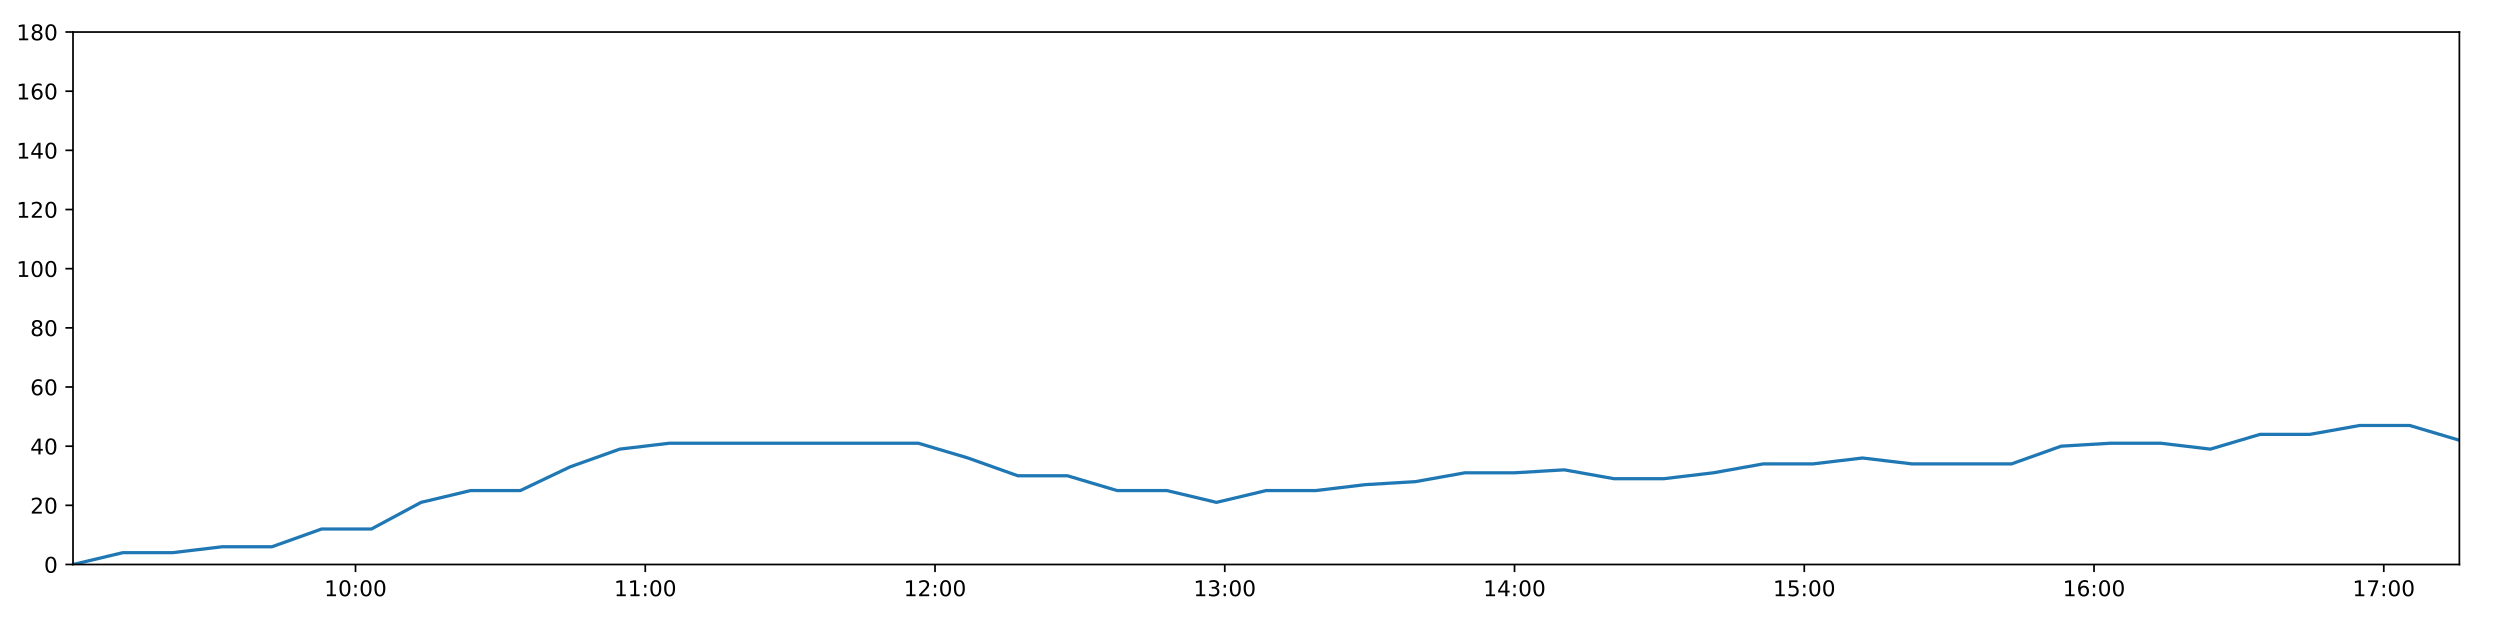
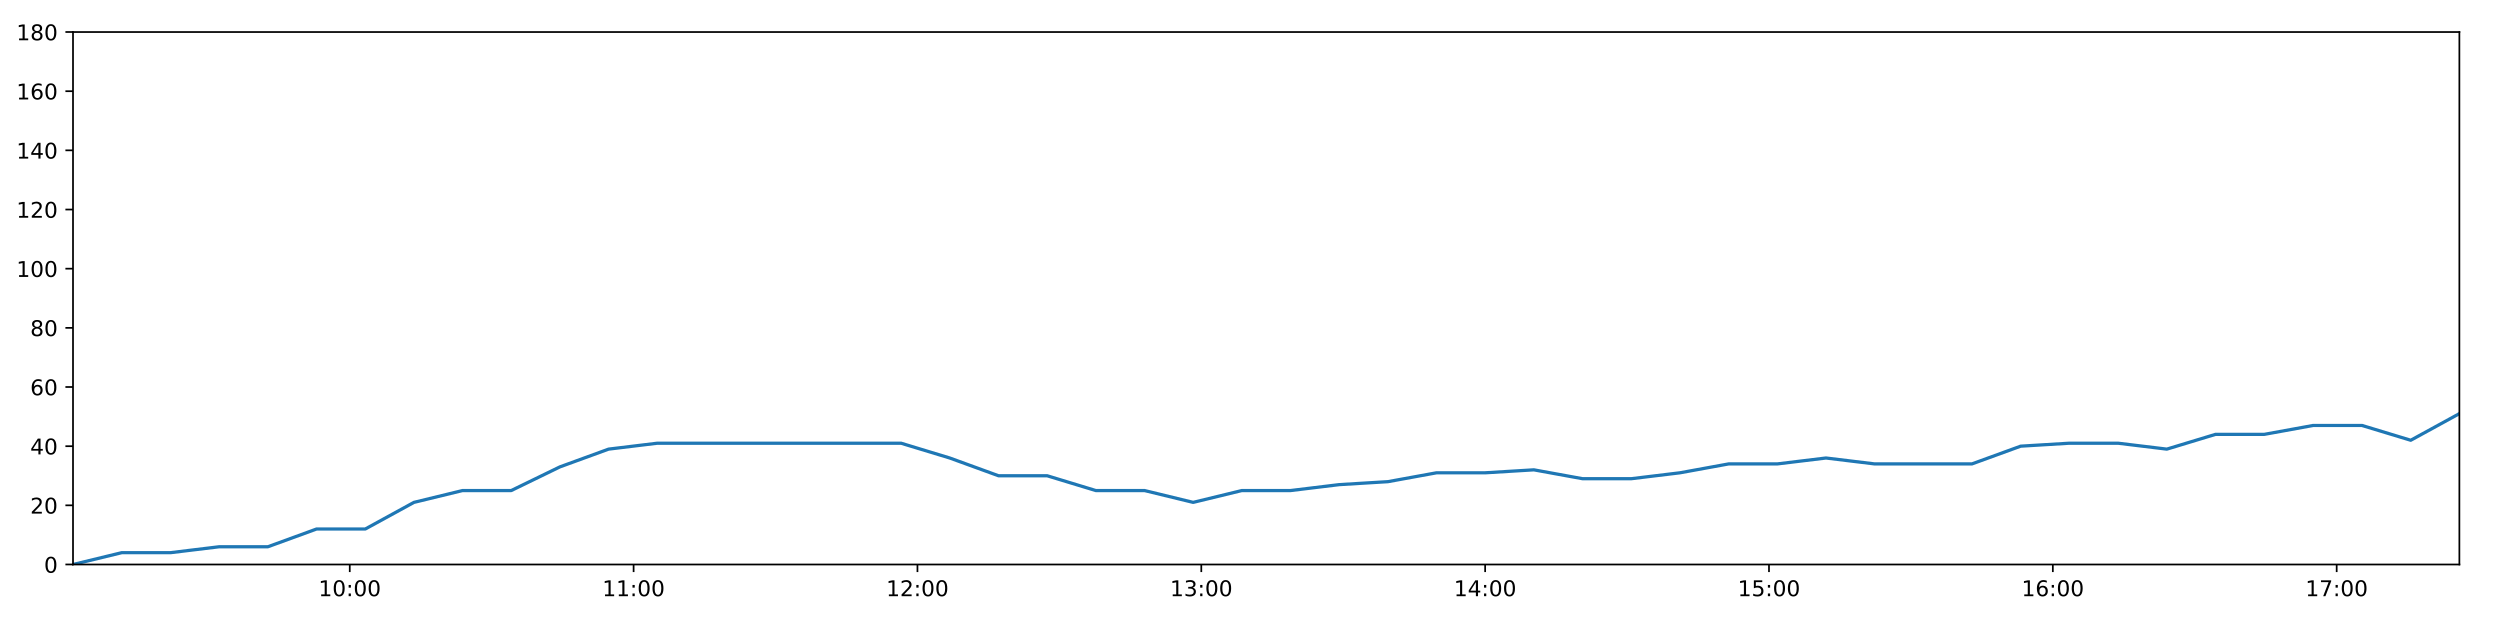
<svg xmlns="http://www.w3.org/2000/svg" xmlns:xlink="http://www.w3.org/1999/xlink" height="288pt" version="1.1" viewBox="0 0 1152 288" width="1152pt">
  <defs>
    <style type="text/css">
*{stroke-linecap:butt;stroke-linejoin:round;}
  </style>
  </defs>
  <g id="figure_1">
    <g id="patch_1">
      <path d="M 0 288  L 1152 288  L 1152 0  L 0 0  z " style="fill:#ffffff;" />
    </g>
    <g id="axes_1">
      <g id="patch_2">
        <path d="M 33.64 260.12  L 1133.28 260.12  L 1133.28 14.76  L 33.64 14.76  z " style="fill:#ffffff;" />
      </g>
      <g id="matplotlib.axis_1">
        <g id="xtick_1">
          <g id="line2d_1">
            <defs>
-               <path d="M 0 0  L 0 3.5  " id="m3dc81d2599" style="stroke:#000000;stroke-width:0.8;" />
-             </defs>
-             <g>
-               <use style="stroke:#000000;stroke-width:0.8;" x="163.821" xlink:href="#m3dc81d2599" y="260.12" />
+               <path d="M 0 0  L 0 3.5  " id="md4276e763c" style="stroke:#000000;stroke-width:0.8;" />
+             </defs>
+             <g>
+               <use style="stroke:#000000;stroke-width:0.8;" x="161.168" xlink:href="#md4276e763c" y="260.12" />
            </g>
          </g>
          <g id="text_1">
            <defs>
              <path d="M 12.406 8.297  L 28.516 8.297  L 28.516 63.922  L 10.984 60.406  L 10.984 69.391  L 28.422 72.906  L 38.281 72.906  L 38.281 8.297  L 54.391 8.297  L 54.391 0  L 12.406 0  z " id="DejaVuSans-49" />
              <path d="M 31.781 66.406  Q 24.172 66.406 20.328 58.906  Q 16.5 51.422 16.5 36.375  Q 16.5 21.391 20.328 13.891  Q 24.172 6.391 31.781 6.391  Q 39.453 6.391 43.281 13.891  Q 47.125 21.391 47.125 36.375  Q 47.125 51.422 43.281 58.906  Q 39.453 66.406 31.781 66.406  z M 31.781 74.219  Q 44.047 74.219 50.516 64.516  Q 56.984 54.828 56.984 36.375  Q 56.984 17.969 50.516 8.266  Q 44.047 -1.422 31.781 -1.422  Q 19.531 -1.422 13.062 8.266  Q 6.594 17.969 6.594 36.375  Q 6.594 54.828 13.062 64.516  Q 19.531 74.219 31.781 74.219  z " id="DejaVuSans-48" />
              <path d="M 11.719 12.406  L 22.016 12.406  L 22.016 0  L 11.719 0  z M 11.719 51.703  L 22.016 51.703  L 22.016 39.312  L 11.719 39.312  z " id="DejaVuSans-58" />
            </defs>
-             <g transform="translate(149.412 274.7184)scale(0.1 -0.1)">
+             <g transform="translate(146.7587 274.7184)scale(0.1 -0.1)">
              <use xlink:href="#DejaVuSans-49" />
              <use x="63.623" xlink:href="#DejaVuSans-48" />
              <use x="127.246" xlink:href="#DejaVuSans-58" />
              <use x="160.938" xlink:href="#DejaVuSans-48" />
              <use x="224.561" xlink:href="#DejaVuSans-48" />
            </g>
          </g>
        </g>
        <g id="xtick_2">
          <g id="line2d_2">
            <g>
-               <use style="stroke:#000000;stroke-width:0.8;" x="297.339" xlink:href="#m3dc81d2599" y="260.12" />
+               <use style="stroke:#000000;stroke-width:0.8;" x="291.964" xlink:href="#md4276e763c" y="260.12" />
            </g>
          </g>
          <g id="text_2">
-             <g transform="translate(282.9296 274.7184)scale(0.1 -0.1)">
+             <g transform="translate(277.555 274.7184)scale(0.1 -0.1)">
              <use xlink:href="#DejaVuSans-49" />
              <use x="63.623" xlink:href="#DejaVuSans-49" />
              <use x="127.246" xlink:href="#DejaVuSans-58" />
              <use x="160.938" xlink:href="#DejaVuSans-48" />
              <use x="224.561" xlink:href="#DejaVuSans-48" />
            </g>
          </g>
        </g>
        <g id="xtick_3">
          <g id="line2d_3">
            <g>
-               <use style="stroke:#000000;stroke-width:0.8;" x="430.857" xlink:href="#m3dc81d2599" y="260.12" />
+               <use style="stroke:#000000;stroke-width:0.8;" x="422.761" xlink:href="#md4276e763c" y="260.12" />
            </g>
          </g>
          <g id="text_3">
            <defs>
              <path d="M 19.188 8.297  L 53.609 8.297  L 53.609 0  L 7.328 0  L 7.328 8.297  Q 12.938 14.109 22.625 23.891  Q 32.328 33.688 34.812 36.531  Q 39.547 41.844 41.422 45.531  Q 43.312 49.219 43.312 52.781  Q 43.312 58.594 39.234 62.25  Q 35.156 65.922 28.609 65.922  Q 23.969 65.922 18.812 64.312  Q 13.672 62.703 7.812 59.422  L 7.812 69.391  Q 13.766 71.781 18.938 73  Q 24.125 74.219 28.422 74.219  Q 39.75 74.219 46.484 68.547  Q 53.219 62.891 53.219 53.422  Q 53.219 48.922 51.531 44.891  Q 49.859 40.875 45.406 35.406  Q 44.188 33.984 37.641 27.219  Q 31.109 20.453 19.188 8.297  z " id="DejaVuSans-50" />
            </defs>
-             <g transform="translate(416.4473 274.7184)scale(0.1 -0.1)">
+             <g transform="translate(408.3514 274.7184)scale(0.1 -0.1)">
              <use xlink:href="#DejaVuSans-49" />
              <use x="63.623" xlink:href="#DejaVuSans-50" />
              <use x="127.246" xlink:href="#DejaVuSans-58" />
              <use x="160.938" xlink:href="#DejaVuSans-48" />
              <use x="224.561" xlink:href="#DejaVuSans-48" />
            </g>
          </g>
        </g>
        <g id="xtick_4">
          <g id="line2d_4">
            <g>
-               <use style="stroke:#000000;stroke-width:0.8;" x="564.374" xlink:href="#m3dc81d2599" y="260.12" />
+               <use style="stroke:#000000;stroke-width:0.8;" x="553.557" xlink:href="#md4276e763c" y="260.12" />
            </g>
          </g>
          <g id="text_4">
            <defs>
              <path d="M 40.578 39.312  Q 47.656 37.797 51.625 33  Q 55.609 28.219 55.609 21.188  Q 55.609 10.406 48.188 4.484  Q 40.766 -1.422 27.094 -1.422  Q 22.516 -1.422 17.656 -0.516  Q 12.797 0.391 7.625 2.203  L 7.625 11.719  Q 11.719 9.328 16.594 8.109  Q 21.484 6.891 26.812 6.891  Q 36.078 6.891 40.938 10.547  Q 45.797 14.203 45.797 21.188  Q 45.797 27.641 41.281 31.266  Q 36.766 34.906 28.719 34.906  L 20.219 34.906  L 20.219 43.016  L 29.109 43.016  Q 36.375 43.016 40.234 45.922  Q 44.094 48.828 44.094 54.297  Q 44.094 59.906 40.109 62.906  Q 36.141 65.922 28.719 65.922  Q 24.656 65.922 20.016 65.031  Q 15.375 64.156 9.812 62.312  L 9.812 71.094  Q 15.438 72.656 20.344 73.438  Q 25.25 74.219 29.594 74.219  Q 40.828 74.219 47.359 69.109  Q 53.906 64.016 53.906 55.328  Q 53.906 49.266 50.438 45.094  Q 46.969 40.922 40.578 39.312  z " id="DejaVuSans-51" />
            </defs>
-             <g transform="translate(549.9649 274.7184)scale(0.1 -0.1)">
+             <g transform="translate(539.1477 274.7184)scale(0.1 -0.1)">
              <use xlink:href="#DejaVuSans-49" />
              <use x="63.623" xlink:href="#DejaVuSans-51" />
              <use x="127.246" xlink:href="#DejaVuSans-58" />
              <use x="160.938" xlink:href="#DejaVuSans-48" />
              <use x="224.561" xlink:href="#DejaVuSans-48" />
            </g>
          </g>
        </g>
        <g id="xtick_5">
          <g id="line2d_5">
            <g>
-               <use style="stroke:#000000;stroke-width:0.8;" x="697.892" xlink:href="#m3dc81d2599" y="260.12" />
+               <use style="stroke:#000000;stroke-width:0.8;" x="684.353" xlink:href="#md4276e763c" y="260.12" />
            </g>
          </g>
          <g id="text_5">
            <defs>
              <path d="M 37.797 64.312  L 12.891 25.391  L 37.797 25.391  z M 35.203 72.906  L 47.609 72.906  L 47.609 25.391  L 58.016 25.391  L 58.016 17.188  L 47.609 17.188  L 47.609 0  L 37.797 0  L 37.797 17.188  L 4.891 17.188  L 4.891 26.703  z " id="DejaVuSans-52" />
            </defs>
-             <g transform="translate(683.4826 274.7184)scale(0.1 -0.1)">
+             <g transform="translate(669.944 274.7184)scale(0.1 -0.1)">
              <use xlink:href="#DejaVuSans-49" />
              <use x="63.623" xlink:href="#DejaVuSans-52" />
              <use x="127.246" xlink:href="#DejaVuSans-58" />
              <use x="160.938" xlink:href="#DejaVuSans-48" />
              <use x="224.561" xlink:href="#DejaVuSans-48" />
            </g>
          </g>
        </g>
        <g id="xtick_6">
          <g id="line2d_6">
            <g>
-               <use style="stroke:#000000;stroke-width:0.8;" x="831.41" xlink:href="#m3dc81d2599" y="260.12" />
+               <use style="stroke:#000000;stroke-width:0.8;" x="815.15" xlink:href="#md4276e763c" y="260.12" />
            </g>
          </g>
          <g id="text_6">
            <defs>
              <path d="M 10.797 72.906  L 49.516 72.906  L 49.516 64.594  L 19.828 64.594  L 19.828 46.734  Q 21.969 47.469 24.109 47.828  Q 26.266 48.188 28.422 48.188  Q 40.625 48.188 47.75 41.5  Q 54.891 34.812 54.891 23.391  Q 54.891 11.625 47.562 5.094  Q 40.234 -1.422 26.906 -1.422  Q 22.312 -1.422 17.547 -0.641  Q 12.797 0.141 7.719 1.703  L 7.719 11.625  Q 12.109 9.234 16.797 8.062  Q 21.484 6.891 26.703 6.891  Q 35.156 6.891 40.078 11.328  Q 45.016 15.766 45.016 23.391  Q 45.016 31 40.078 35.438  Q 35.156 39.891 26.703 39.891  Q 22.75 39.891 18.812 39.016  Q 14.891 38.141 10.797 36.281  z " id="DejaVuSans-53" />
            </defs>
-             <g transform="translate(817.0003 274.7184)scale(0.1 -0.1)">
+             <g transform="translate(800.7404 274.7184)scale(0.1 -0.1)">
              <use xlink:href="#DejaVuSans-49" />
              <use x="63.623" xlink:href="#DejaVuSans-53" />
              <use x="127.246" xlink:href="#DejaVuSans-58" />
              <use x="160.938" xlink:href="#DejaVuSans-48" />
              <use x="224.561" xlink:href="#DejaVuSans-48" />
            </g>
          </g>
        </g>
        <g id="xtick_7">
          <g id="line2d_7">
            <g>
-               <use style="stroke:#000000;stroke-width:0.8;" x="964.927" xlink:href="#m3dc81d2599" y="260.12" />
+               <use style="stroke:#000000;stroke-width:0.8;" x="945.946" xlink:href="#md4276e763c" y="260.12" />
            </g>
          </g>
          <g id="text_7">
            <defs>
              <path d="M 33.016 40.375  Q 26.375 40.375 22.484 35.828  Q 18.609 31.297 18.609 23.391  Q 18.609 15.531 22.484 10.953  Q 26.375 6.391 33.016 6.391  Q 39.656 6.391 43.531 10.953  Q 47.406 15.531 47.406 23.391  Q 47.406 31.297 43.531 35.828  Q 39.656 40.375 33.016 40.375  z M 52.594 71.297  L 52.594 62.312  Q 48.875 64.062 45.094 64.984  Q 41.312 65.922 37.594 65.922  Q 27.828 65.922 22.672 59.328  Q 17.531 52.734 16.797 39.406  Q 19.672 43.656 24.016 45.922  Q 28.375 48.188 33.594 48.188  Q 44.578 48.188 50.953 41.516  Q 57.328 34.859 57.328 23.391  Q 57.328 12.156 50.688 5.359  Q 44.047 -1.422 33.016 -1.422  Q 20.359 -1.422 13.672 8.266  Q 6.984 17.969 6.984 36.375  Q 6.984 53.656 15.188 63.938  Q 23.391 74.219 37.203 74.219  Q 40.922 74.219 44.703 73.484  Q 48.484 72.75 52.594 71.297  z " id="DejaVuSans-54" />
            </defs>
-             <g transform="translate(950.5179 274.7184)scale(0.1 -0.1)">
+             <g transform="translate(931.5367 274.7184)scale(0.1 -0.1)">
              <use xlink:href="#DejaVuSans-49" />
              <use x="63.623" xlink:href="#DejaVuSans-54" />
              <use x="127.246" xlink:href="#DejaVuSans-58" />
              <use x="160.938" xlink:href="#DejaVuSans-48" />
              <use x="224.561" xlink:href="#DejaVuSans-48" />
            </g>
          </g>
        </g>
        <g id="xtick_8">
          <g id="line2d_8">
            <g>
-               <use style="stroke:#000000;stroke-width:0.8;" x="1098.445" xlink:href="#m3dc81d2599" y="260.12" />
+               <use style="stroke:#000000;stroke-width:0.8;" x="1076.742" xlink:href="#md4276e763c" y="260.12" />
            </g>
          </g>
          <g id="text_8">
            <defs>
              <path d="M 8.203 72.906  L 55.078 72.906  L 55.078 68.703  L 28.609 0  L 18.312 0  L 43.219 64.594  L 8.203 64.594  z " id="DejaVuSans-55" />
            </defs>
-             <g transform="translate(1084.036 274.7184)scale(0.1 -0.1)">
+             <g transform="translate(1062.333 274.7184)scale(0.1 -0.1)">
              <use xlink:href="#DejaVuSans-49" />
              <use x="63.623" xlink:href="#DejaVuSans-55" />
              <use x="127.246" xlink:href="#DejaVuSans-58" />
              <use x="160.938" xlink:href="#DejaVuSans-48" />
              <use x="224.561" xlink:href="#DejaVuSans-48" />
            </g>
          </g>
        </g>
      </g>
      <g id="matplotlib.axis_2">
        <g id="ytick_1">
          <g id="line2d_9">
            <defs>
-               <path d="M 0 0  L -3.5 0  " id="mb07b49dfc3" style="stroke:#000000;stroke-width:0.8;" />
-             </defs>
-             <g>
-               <use style="stroke:#000000;stroke-width:0.8;" x="33.64" xlink:href="#mb07b49dfc3" y="260.12" />
+               <path d="M 0 0  L -3.5 0  " id="m98e7efa465" style="stroke:#000000;stroke-width:0.8;" />
+             </defs>
+             <g>
+               <use style="stroke:#000000;stroke-width:0.8;" x="33.64" xlink:href="#m98e7efa465" y="260.12" />
            </g>
          </g>
          <g id="text_9">
            <g transform="translate(20.2775 263.9192)scale(0.1 -0.1)">
              <use xlink:href="#DejaVuSans-48" />
            </g>
          </g>
        </g>
        <g id="ytick_2">
          <g id="line2d_10">
            <g>
-               <use style="stroke:#000000;stroke-width:0.8;" x="33.64" xlink:href="#mb07b49dfc3" y="232.858" />
+               <use style="stroke:#000000;stroke-width:0.8;" x="33.64" xlink:href="#m98e7efa465" y="232.858" />
            </g>
          </g>
          <g id="text_10">
            <g transform="translate(13.915 236.657)scale(0.1 -0.1)">
              <use xlink:href="#DejaVuSans-50" />
              <use x="63.623" xlink:href="#DejaVuSans-48" />
            </g>
          </g>
        </g>
        <g id="ytick_3">
          <g id="line2d_11">
            <g>
-               <use style="stroke:#000000;stroke-width:0.8;" x="33.64" xlink:href="#mb07b49dfc3" y="205.596" />
+               <use style="stroke:#000000;stroke-width:0.8;" x="33.64" xlink:href="#m98e7efa465" y="205.596" />
            </g>
          </g>
          <g id="text_11">
            <g transform="translate(13.915 209.3948)scale(0.1 -0.1)">
              <use xlink:href="#DejaVuSans-52" />
              <use x="63.623" xlink:href="#DejaVuSans-48" />
            </g>
          </g>
        </g>
        <g id="ytick_4">
          <g id="line2d_12">
            <g>
-               <use style="stroke:#000000;stroke-width:0.8;" x="33.64" xlink:href="#mb07b49dfc3" y="178.333" />
+               <use style="stroke:#000000;stroke-width:0.8;" x="33.64" xlink:href="#m98e7efa465" y="178.333" />
            </g>
          </g>
          <g id="text_12">
            <g transform="translate(13.915 182.1326)scale(0.1 -0.1)">
              <use xlink:href="#DejaVuSans-54" />
              <use x="63.623" xlink:href="#DejaVuSans-48" />
            </g>
          </g>
        </g>
        <g id="ytick_5">
          <g id="line2d_13">
            <g>
-               <use style="stroke:#000000;stroke-width:0.8;" x="33.64" xlink:href="#mb07b49dfc3" y="151.071" />
+               <use style="stroke:#000000;stroke-width:0.8;" x="33.64" xlink:href="#m98e7efa465" y="151.071" />
            </g>
          </g>
          <g id="text_13">
            <defs>
              <path d="M 31.781 34.625  Q 24.75 34.625 20.719 30.859  Q 16.703 27.094 16.703 20.516  Q 16.703 13.922 20.719 10.156  Q 24.75 6.391 31.781 6.391  Q 38.812 6.391 42.859 10.172  Q 46.922 13.969 46.922 20.516  Q 46.922 27.094 42.891 30.859  Q 38.875 34.625 31.781 34.625  z M 21.922 38.812  Q 15.578 40.375 12.031 44.719  Q 8.5 49.078 8.5 55.328  Q 8.5 64.062 14.719 69.141  Q 20.953 74.219 31.781 74.219  Q 42.672 74.219 48.875 69.141  Q 55.078 64.062 55.078 55.328  Q 55.078 49.078 51.531 44.719  Q 48 40.375 41.703 38.812  Q 48.828 37.156 52.797 32.312  Q 56.781 27.484 56.781 20.516  Q 56.781 9.906 50.312 4.234  Q 43.844 -1.422 31.781 -1.422  Q 19.734 -1.422 13.25 4.234  Q 6.781 9.906 6.781 20.516  Q 6.781 27.484 10.781 32.312  Q 14.797 37.156 21.922 38.812  z M 18.312 54.391  Q 18.312 48.734 21.844 45.562  Q 25.391 42.391 31.781 42.391  Q 38.141 42.391 41.719 45.562  Q 45.312 48.734 45.312 54.391  Q 45.312 60.062 41.719 63.234  Q 38.141 66.406 31.781 66.406  Q 25.391 66.406 21.844 63.234  Q 18.312 60.062 18.312 54.391  z " id="DejaVuSans-56" />
            </defs>
            <g transform="translate(13.915 154.8703)scale(0.1 -0.1)">
              <use xlink:href="#DejaVuSans-56" />
              <use x="63.623" xlink:href="#DejaVuSans-48" />
            </g>
          </g>
        </g>
        <g id="ytick_6">
          <g id="line2d_14">
            <g>
-               <use style="stroke:#000000;stroke-width:0.8;" x="33.64" xlink:href="#mb07b49dfc3" y="123.809" />
+               <use style="stroke:#000000;stroke-width:0.8;" x="33.64" xlink:href="#m98e7efa465" y="123.809" />
            </g>
          </g>
          <g id="text_14">
            <g transform="translate(7.5525 127.6081)scale(0.1 -0.1)">
              <use xlink:href="#DejaVuSans-49" />
              <use x="63.623" xlink:href="#DejaVuSans-48" />
              <use x="127.246" xlink:href="#DejaVuSans-48" />
            </g>
          </g>
        </g>
        <g id="ytick_7">
          <g id="line2d_15">
            <g>
-               <use style="stroke:#000000;stroke-width:0.8;" x="33.64" xlink:href="#mb07b49dfc3" y="96.547" />
+               <use style="stroke:#000000;stroke-width:0.8;" x="33.64" xlink:href="#m98e7efa465" y="96.547" />
            </g>
          </g>
          <g id="text_15">
            <g transform="translate(7.5525 100.3459)scale(0.1 -0.1)">
              <use xlink:href="#DejaVuSans-49" />
              <use x="63.623" xlink:href="#DejaVuSans-50" />
              <use x="127.246" xlink:href="#DejaVuSans-48" />
            </g>
          </g>
        </g>
        <g id="ytick_8">
          <g id="line2d_16">
            <g>
-               <use style="stroke:#000000;stroke-width:0.8;" x="33.64" xlink:href="#mb07b49dfc3" y="69.284" />
+               <use style="stroke:#000000;stroke-width:0.8;" x="33.64" xlink:href="#m98e7efa465" y="69.284" />
            </g>
          </g>
          <g id="text_16">
            <g transform="translate(7.5525 73.08366)scale(0.1 -0.1)">
              <use xlink:href="#DejaVuSans-49" />
              <use x="63.623" xlink:href="#DejaVuSans-52" />
              <use x="127.246" xlink:href="#DejaVuSans-48" />
            </g>
          </g>
        </g>
        <g id="ytick_9">
          <g id="line2d_17">
            <g>
-               <use style="stroke:#000000;stroke-width:0.8;" x="33.64" xlink:href="#mb07b49dfc3" y="42.022" />
+               <use style="stroke:#000000;stroke-width:0.8;" x="33.64" xlink:href="#m98e7efa465" y="42.022" />
            </g>
          </g>
          <g id="text_17">
            <g transform="translate(7.5525 45.82144)scale(0.1 -0.1)">
              <use xlink:href="#DejaVuSans-49" />
              <use x="63.623" xlink:href="#DejaVuSans-54" />
              <use x="127.246" xlink:href="#DejaVuSans-48" />
            </g>
          </g>
        </g>
        <g id="ytick_10">
          <g id="line2d_18">
            <g>
-               <use style="stroke:#000000;stroke-width:0.8;" x="33.64" xlink:href="#mb07b49dfc3" y="14.76" />
+               <use style="stroke:#000000;stroke-width:0.8;" x="33.64" xlink:href="#m98e7efa465" y="14.76" />
            </g>
          </g>
          <g id="text_18">
            <g transform="translate(7.5525 18.55922)scale(0.1 -0.1)">
              <use xlink:href="#DejaVuSans-49" />
              <use x="63.623" xlink:href="#DejaVuSans-56" />
              <use x="127.246" xlink:href="#DejaVuSans-48" />
            </g>
          </g>
        </g>
      </g>
      <g id="line2d_19">
-         <path clip-path="url(#p1a8de3dc53)" d="M 33.64 260.12  L 56.593 254.668  L 79.525 254.668  L 102.446 251.941  L 125.324 251.941  L 148.2 243.763  L 171.125 243.763  L 194.009 231.495  L 216.886 226.042  L 239.784 226.042  L 262.677 215.137  L 285.559 206.959  L 308.491 204.232  L 331.463 204.232  L 354.389 204.232  L 377.282 204.232  L 400.211 204.232  L 423.153 204.232  L 446.05 211.048  L 468.987 219.227  L 491.864 219.227  L 514.741 226.042  L 537.664 226.042  L 560.548 231.495  L 583.46 226.042  L 606.378 226.042  L 629.266 223.316  L 652.146 221.953  L 675.025 217.864  L 697.906 217.864  L 720.806 216.5  L 743.721 220.59  L 766.598 220.59  L 789.533 217.864  L 812.417 213.774  L 835.295 213.774  L 858.219 211.048  L 881.105 213.774  L 903.98 213.774  L 926.863 213.774  L 949.789 205.596  L 972.686 204.232  L 995.615 204.232  L 1018.541 206.959  L 1041.469 200.143  L 1064.431 200.143  L 1087.367 196.054  L 1110.354 196.054  L 1133.28 202.869  " style="fill:none;stroke:#1f77b4;stroke-linecap:square;stroke-width:1.5;" />
+         <path clip-path="url(#p637080c202)" d="M 33.64 260.12  L 56.126 254.668  L 78.59 254.668  L 101.043 251.941  L 123.455 251.941  L 145.865 243.763  L 168.323 243.763  L 190.741 231.495  L 213.151 226.042  L 235.582 226.042  L 258.009 215.137  L 280.424 206.959  L 302.889 204.232  L 325.393 204.232  L 347.851 204.232  L 370.278 204.232  L 392.74 204.232  L 415.214 204.232  L 437.644 211.048  L 460.114 219.227  L 482.525 219.227  L 504.935 226.042  L 527.391 226.042  L 549.809 231.495  L 572.253 226.042  L 594.705 226.042  L 617.126 223.316  L 639.54 221.953  L 661.953 217.864  L 684.367 217.864  L 706.801 216.5  L 729.248 220.59  L 751.659 220.59  L 774.127 217.864  L 796.544 213.774  L 818.956 213.774  L 841.412 211.048  L 863.832 213.774  L 886.241 213.774  L 908.658 213.774  L 931.116 205.596  L 953.546 204.232  L 976.008 204.232  L 998.467 206.959  L 1020.928 200.143  L 1043.422 200.143  L 1065.89 196.054  L 1088.409 196.054  L 1110.868 202.869  L 1133.28 190.601  " style="fill:none;stroke:#1f77b4;stroke-linecap:square;stroke-width:1.5;" />
      </g>
      <g id="patch_3">
        <path d="M 33.64 260.12  L 33.64 14.76  " style="fill:none;stroke:#000000;stroke-linecap:square;stroke-linejoin:miter;stroke-width:0.8;" />
      </g>
      <g id="patch_4">
        <path d="M 1133.28 260.12  L 1133.28 14.76  " style="fill:none;stroke:#000000;stroke-linecap:square;stroke-linejoin:miter;stroke-width:0.8;" />
      </g>
      <g id="patch_5">
        <path d="M 33.64 260.12  L 1133.28 260.12  " style="fill:none;stroke:#000000;stroke-linecap:square;stroke-linejoin:miter;stroke-width:0.8;" />
      </g>
      <g id="patch_6">
        <path d="M 33.64 14.76  L 1133.28 14.76  " style="fill:none;stroke:#000000;stroke-linecap:square;stroke-linejoin:miter;stroke-width:0.8;" />
      </g>
    </g>
  </g>
  <defs>
-     <clipPath id="p1a8de3dc53">
+     <clipPath id="p637080c202">
      <rect height="245.36" width="1099.64" x="33.64" y="14.76" />
    </clipPath>
  </defs>
</svg>
